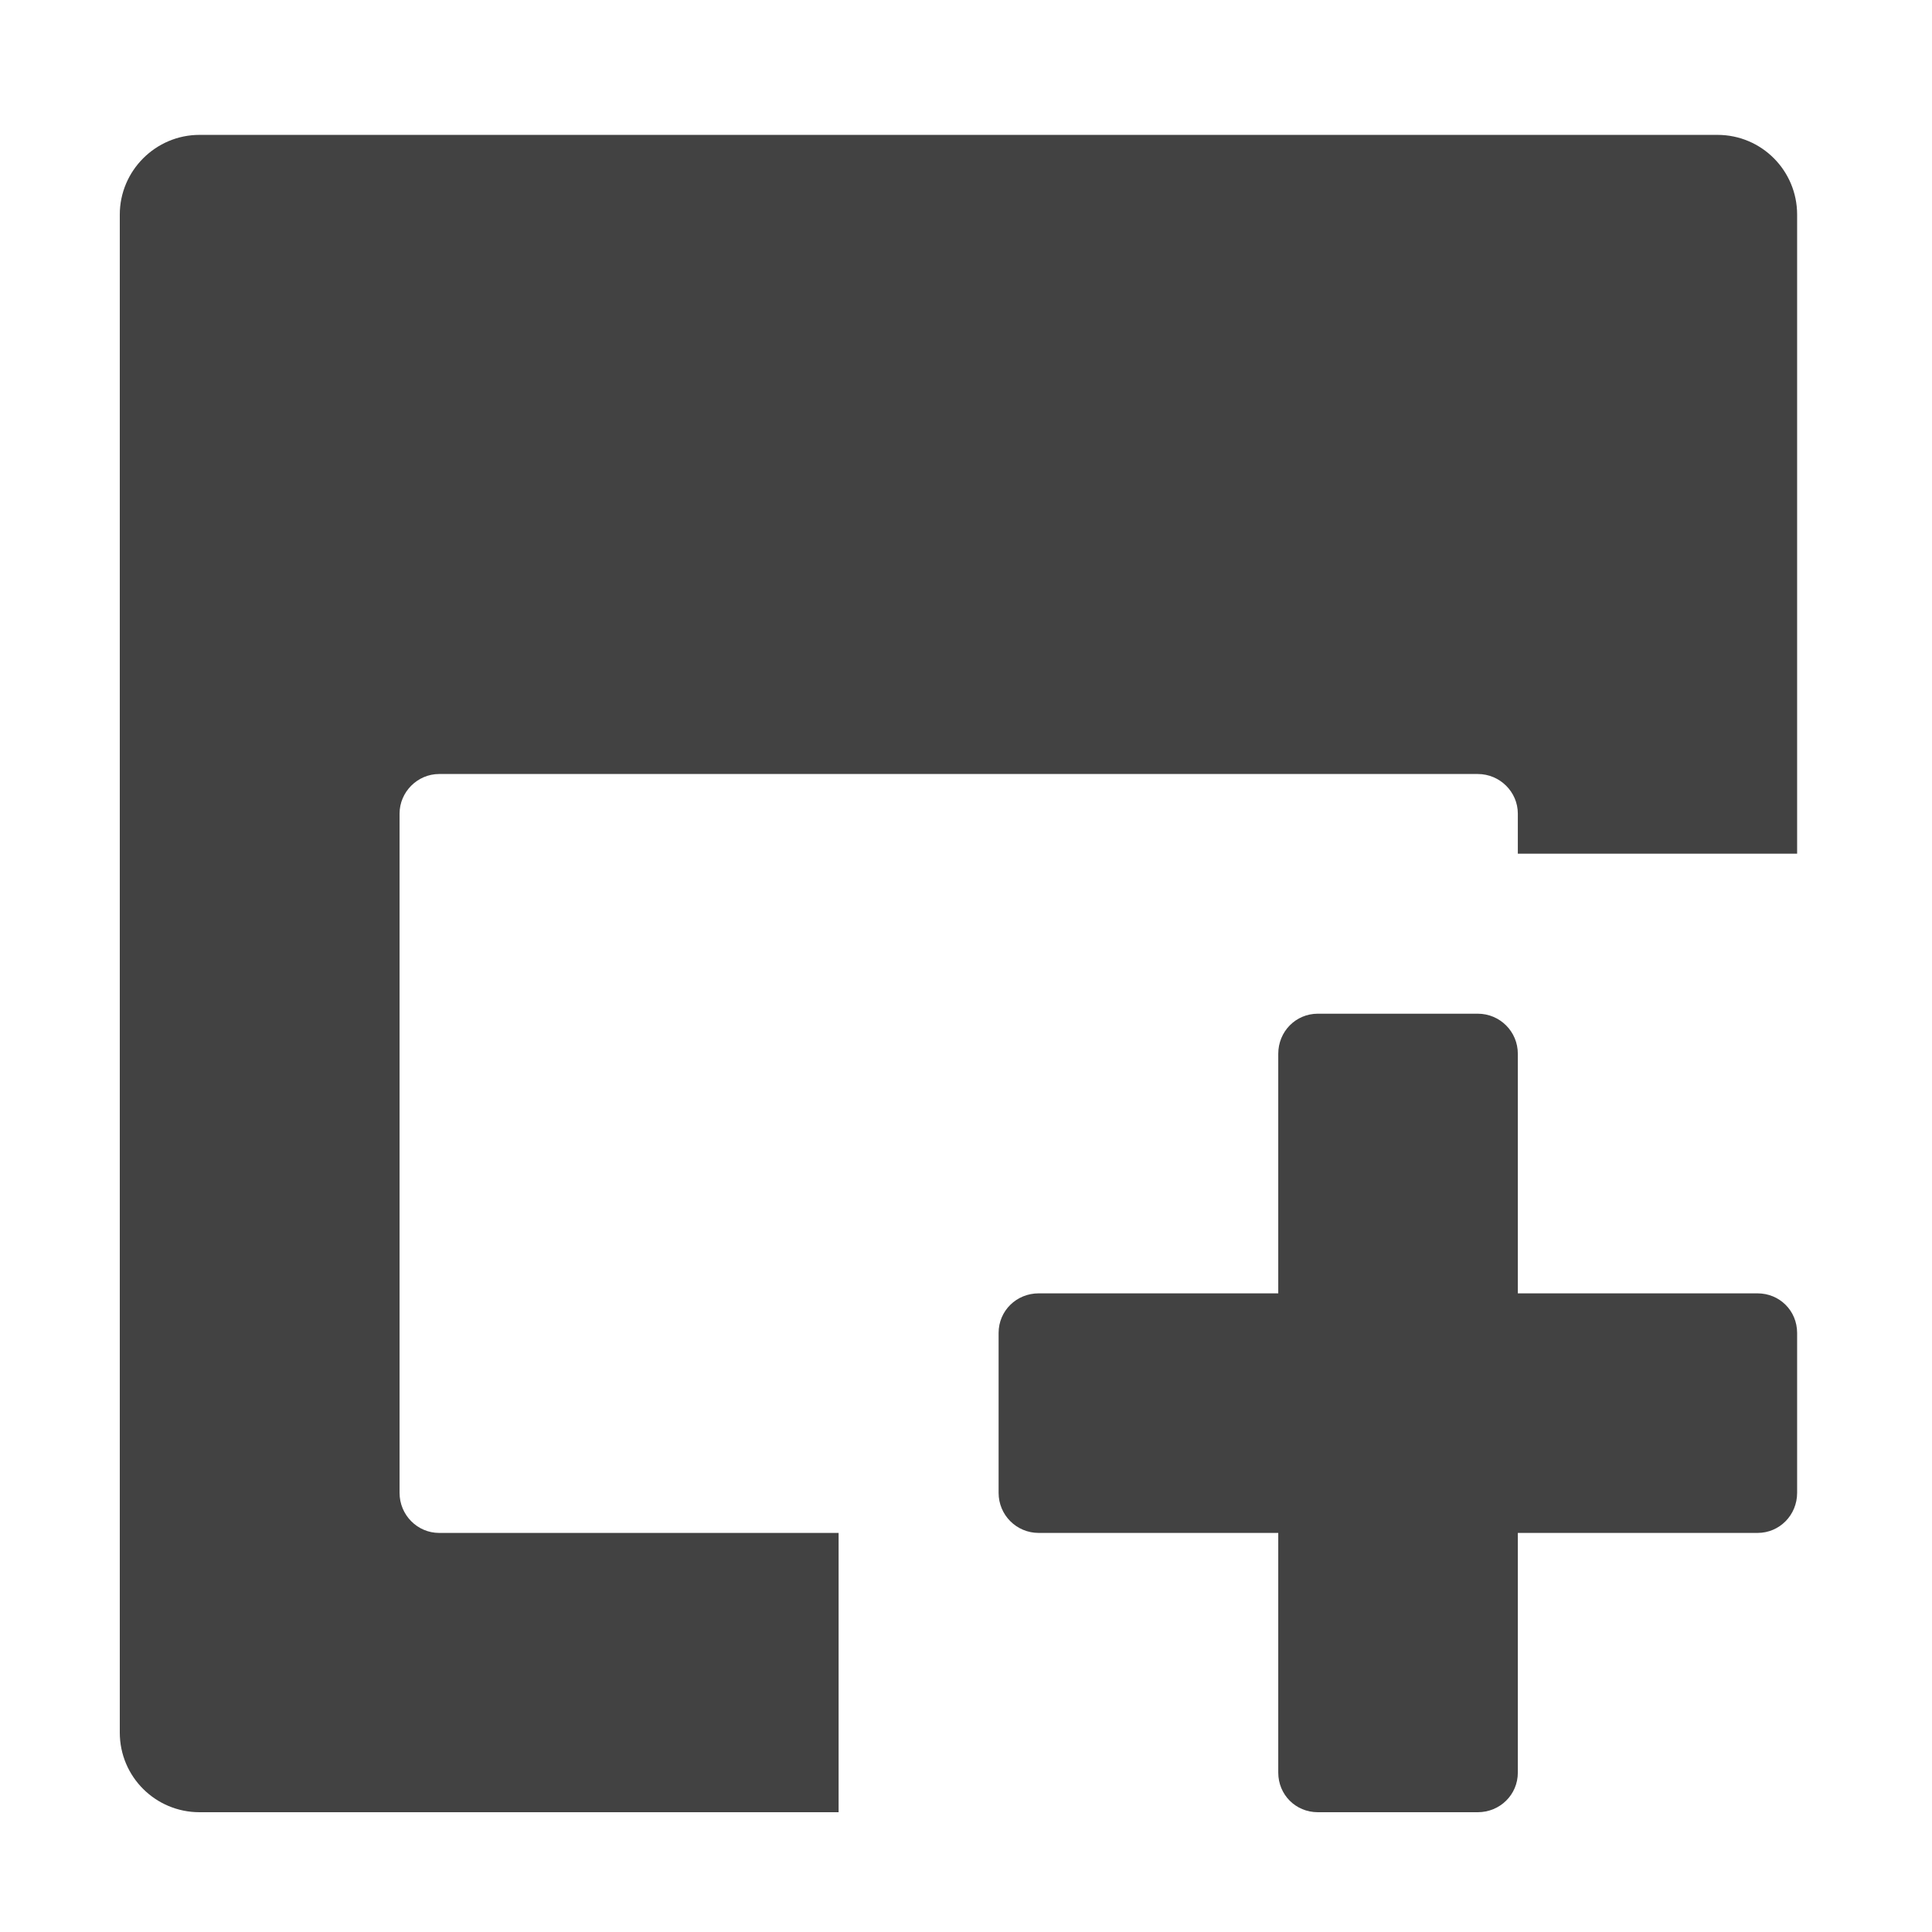
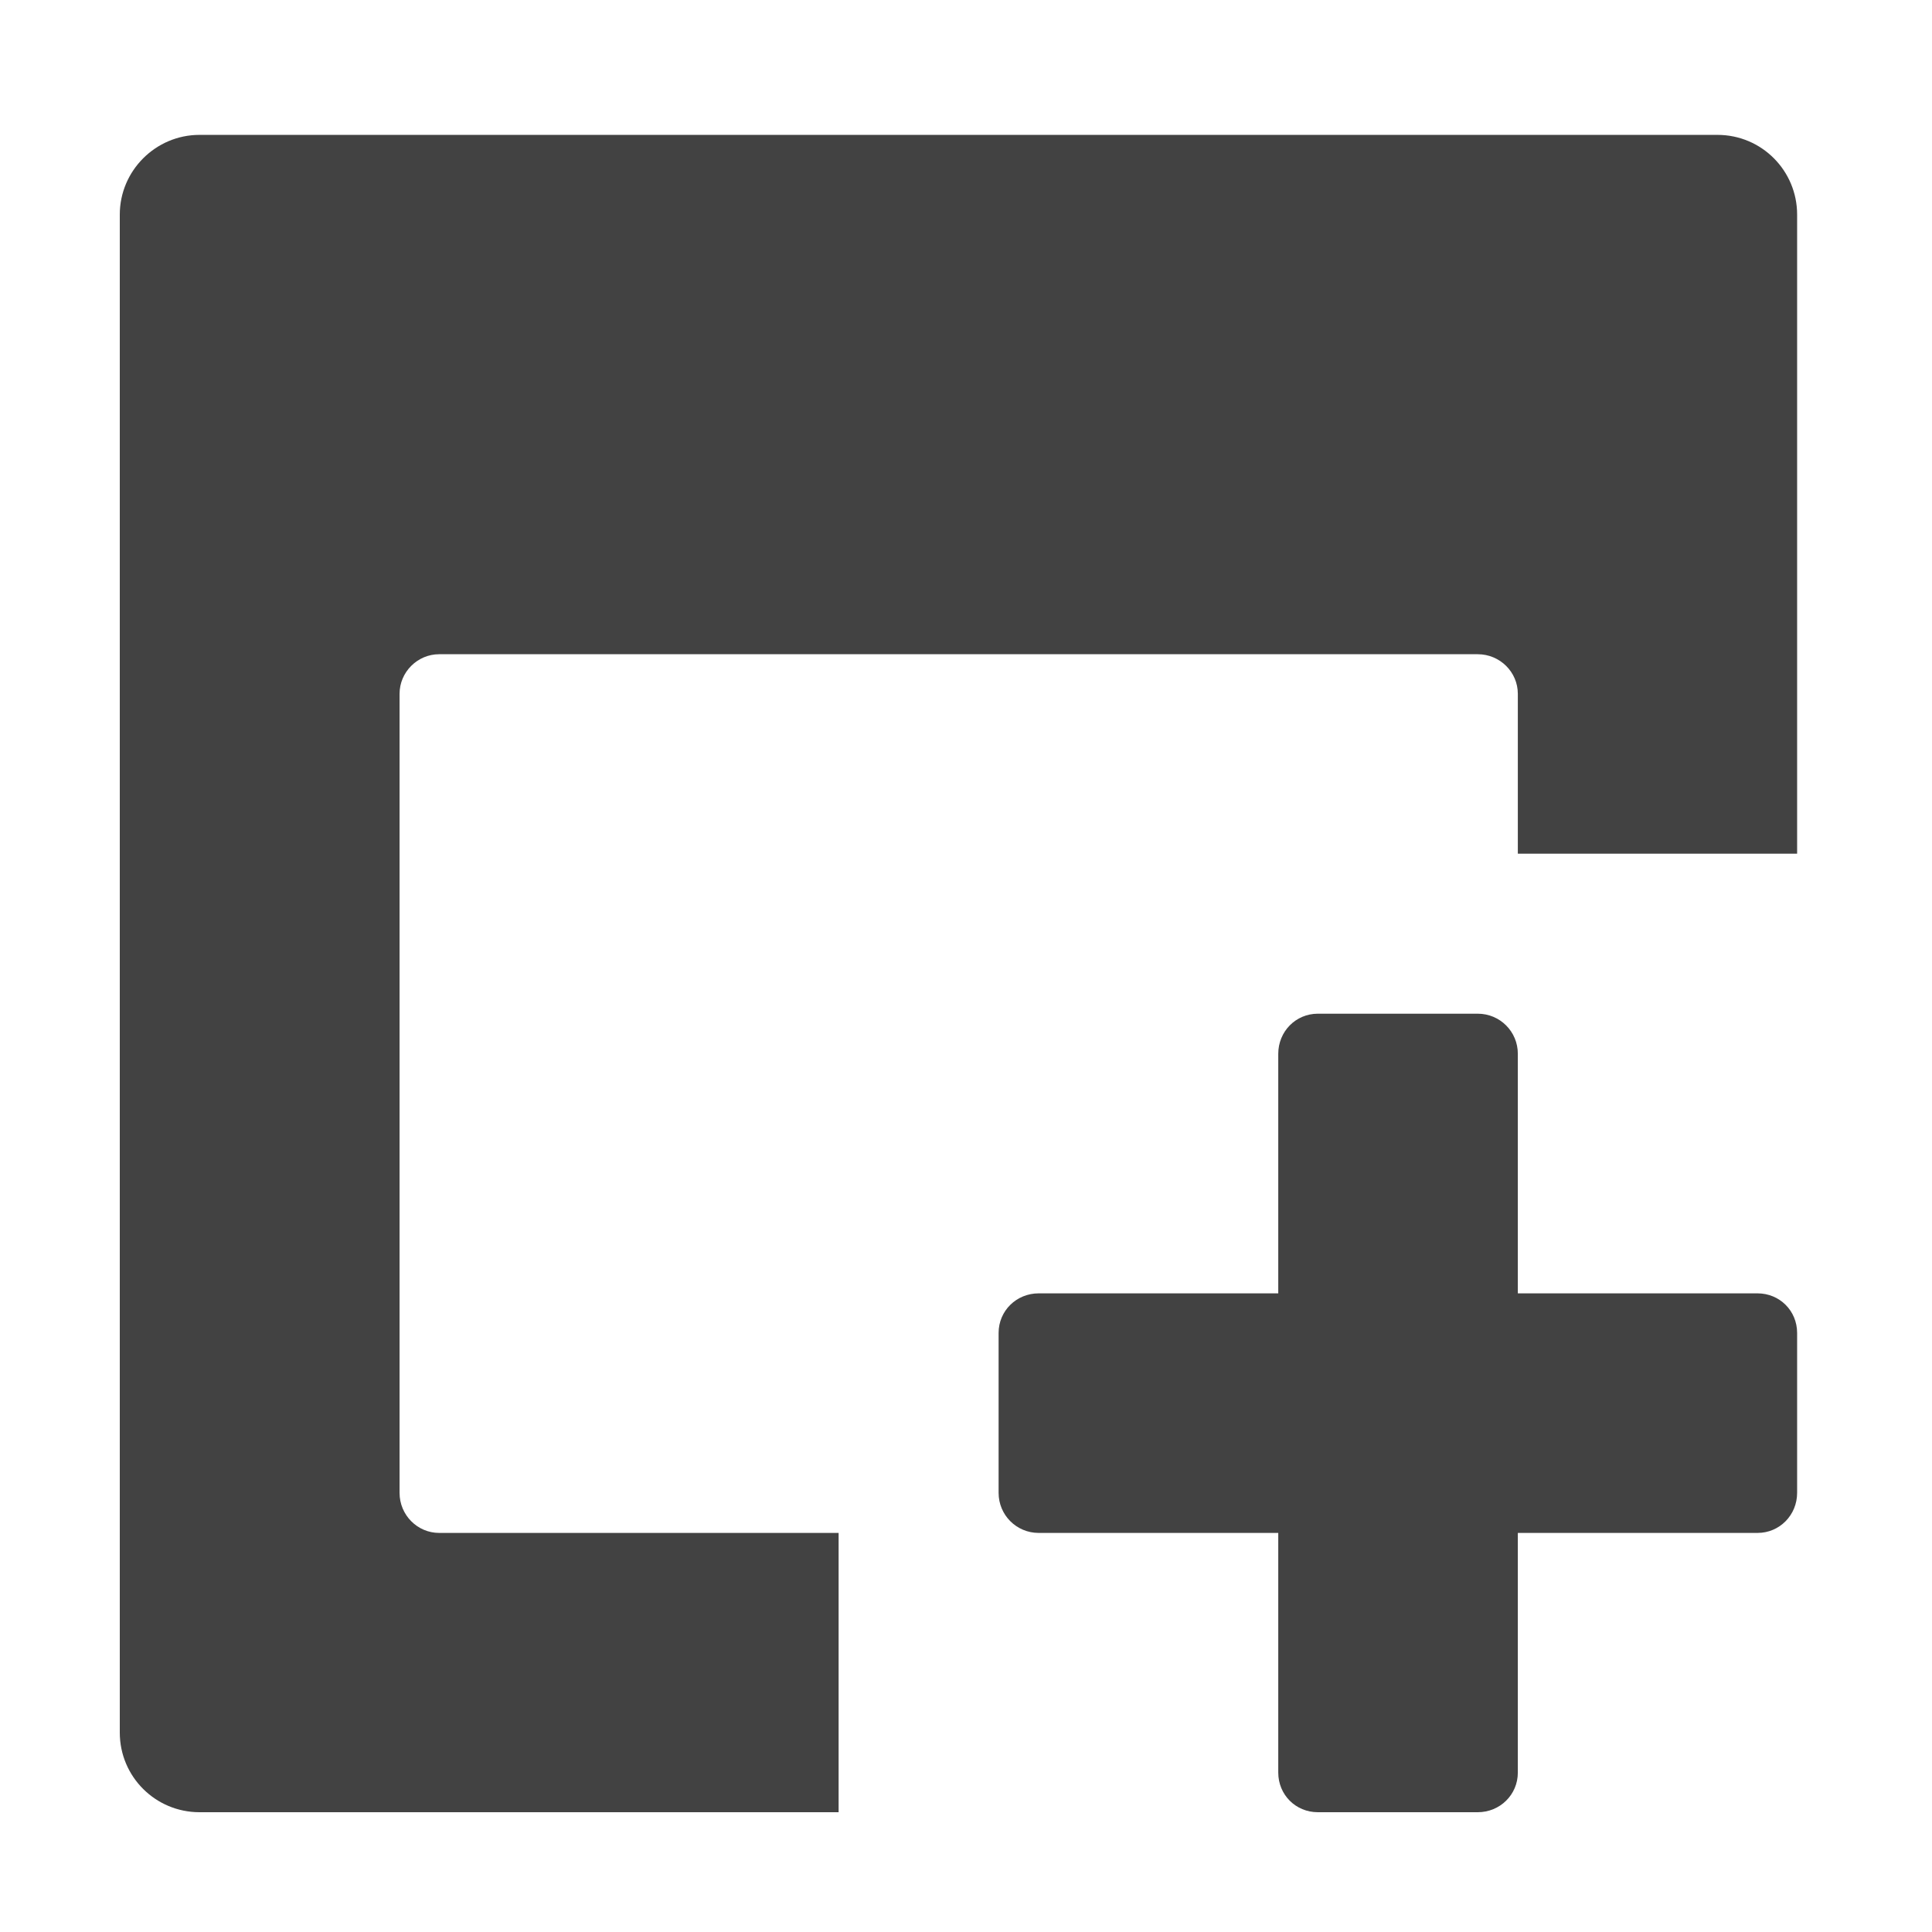
<svg xmlns="http://www.w3.org/2000/svg" width="16px" height="16px" viewBox="0 0 16 16" version="1.1">
  <g id="surface1">
-     <path style=" stroke:none;fill-rule:nonzero;fill:rgb(25.882%,25.882%,25.882%);fill-opacity:1;" d="M 1.652 1.117 C 1.289 1.117 0.992 1.414 0.992 1.777 L 0.992 14.348 C 0.992 14.715 1.289 15.008 1.652 15.008 L 6.945 15.008 L 6.945 12.695 L 3.637 12.695 C 3.457 12.695 3.309 12.547 3.309 12.363 L 3.309 6.738 C 3.309 6.559 3.457 6.41 3.637 6.41 L 12.238 6.41 C 12.422 6.41 12.57 6.559 12.57 6.738 L 12.57 7.07 L 14.883 7.07 L 14.883 1.777 C 14.883 1.414 14.59 1.117 14.223 1.117 Z M 1.652 1.117 " />
+     <path style=" stroke:none;fill-rule:nonzero;fill:rgb(25.882%,25.882%,25.882%);fill-opacity:1;" d="M 1.652 1.117 C 1.289 1.117 0.992 1.414 0.992 1.777 L 0.992 14.348 C 0.992 14.715 1.289 15.008 1.652 15.008 L 6.945 15.008 L 6.945 12.695 L 3.637 12.695 C 3.457 12.695 3.309 12.547 3.309 12.363 L 3.309 5.746 C 3.309 5.566 3.457 5.418 3.637 5.418 L 12.238 5.418 C 12.422 5.418 12.57 5.566 12.57 5.746 L 12.57 7.07 L 14.883 7.07 L 14.883 1.777 C 14.883 1.414 14.59 1.117 14.223 1.117 Z M 1.652 1.117 " />
    <path style=" stroke:none;fill-rule:nonzero;fill:rgb(25.882%,25.882%,25.882%);fill-opacity:1;" d="M 10.914 8.395 C 10.73 8.395 10.586 8.543 10.586 8.727 L 10.586 10.711 L 8.602 10.711 C 8.418 10.711 8.27 10.855 8.27 11.039 L 8.27 12.363 C 8.27 12.547 8.418 12.695 8.602 12.695 L 10.586 12.695 L 10.586 14.68 C 10.586 14.863 10.73 15.008 10.914 15.008 L 12.238 15.008 C 12.422 15.008 12.57 14.863 12.57 14.68 L 12.57 12.695 L 14.555 12.695 C 14.738 12.695 14.883 12.547 14.883 12.363 L 14.883 11.039 C 14.883 10.855 14.738 10.711 14.555 10.711 L 12.57 10.711 L 12.57 8.727 C 12.57 8.543 12.422 8.395 12.238 8.395 Z M 10.914 8.395 " />
  </g>
</svg>
